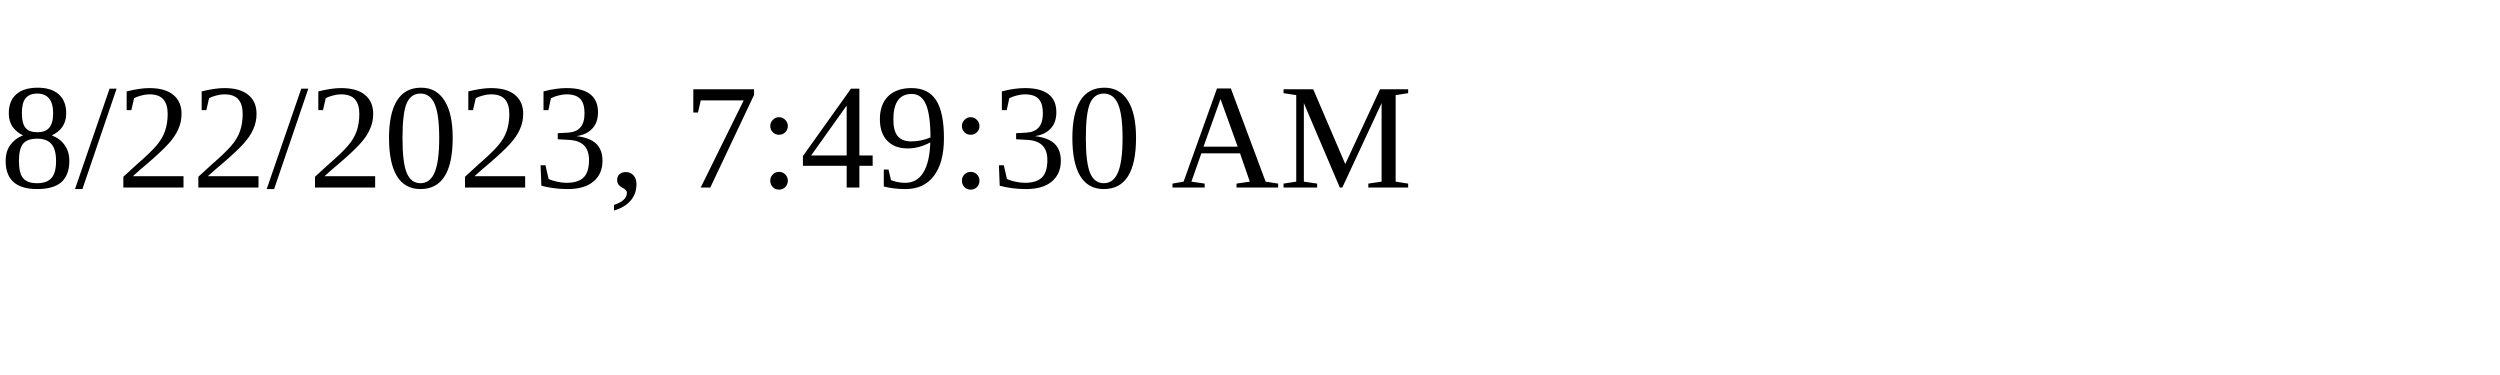
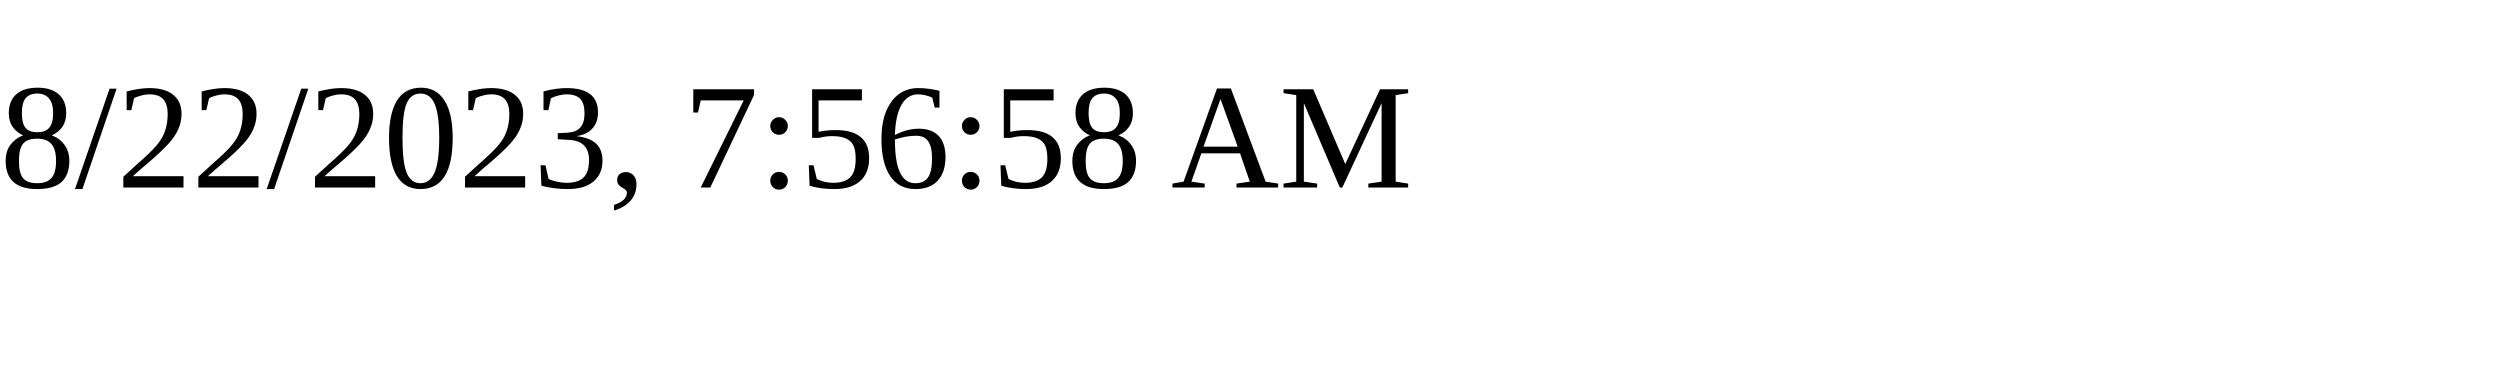
<svg xmlns="http://www.w3.org/2000/svg" height="30" width="200">
-   <text x="0" y="15">8/22/2023, 7:49:30 AM</text>
+   <text x="0" y="15">8/22/2023, 7:56:58 AM</text>
</svg>
